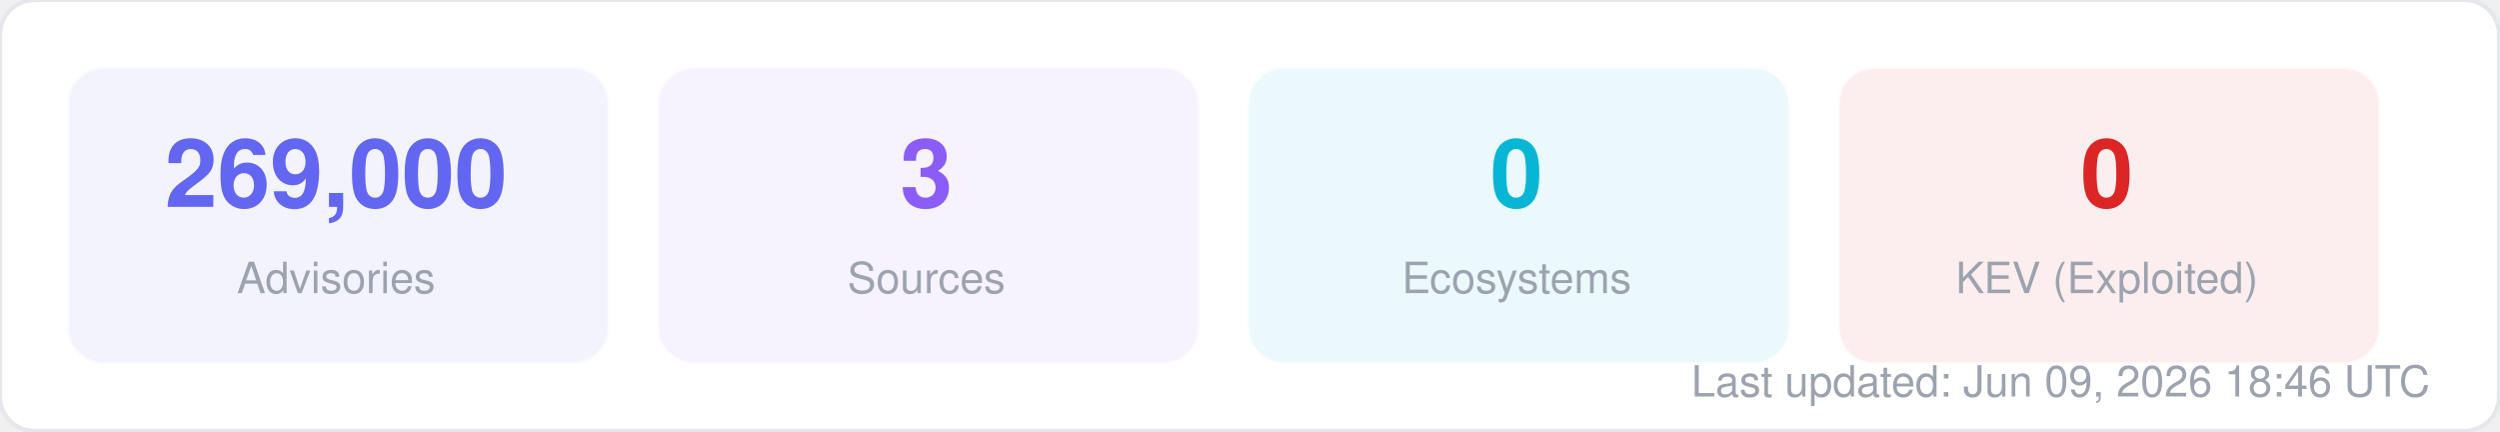
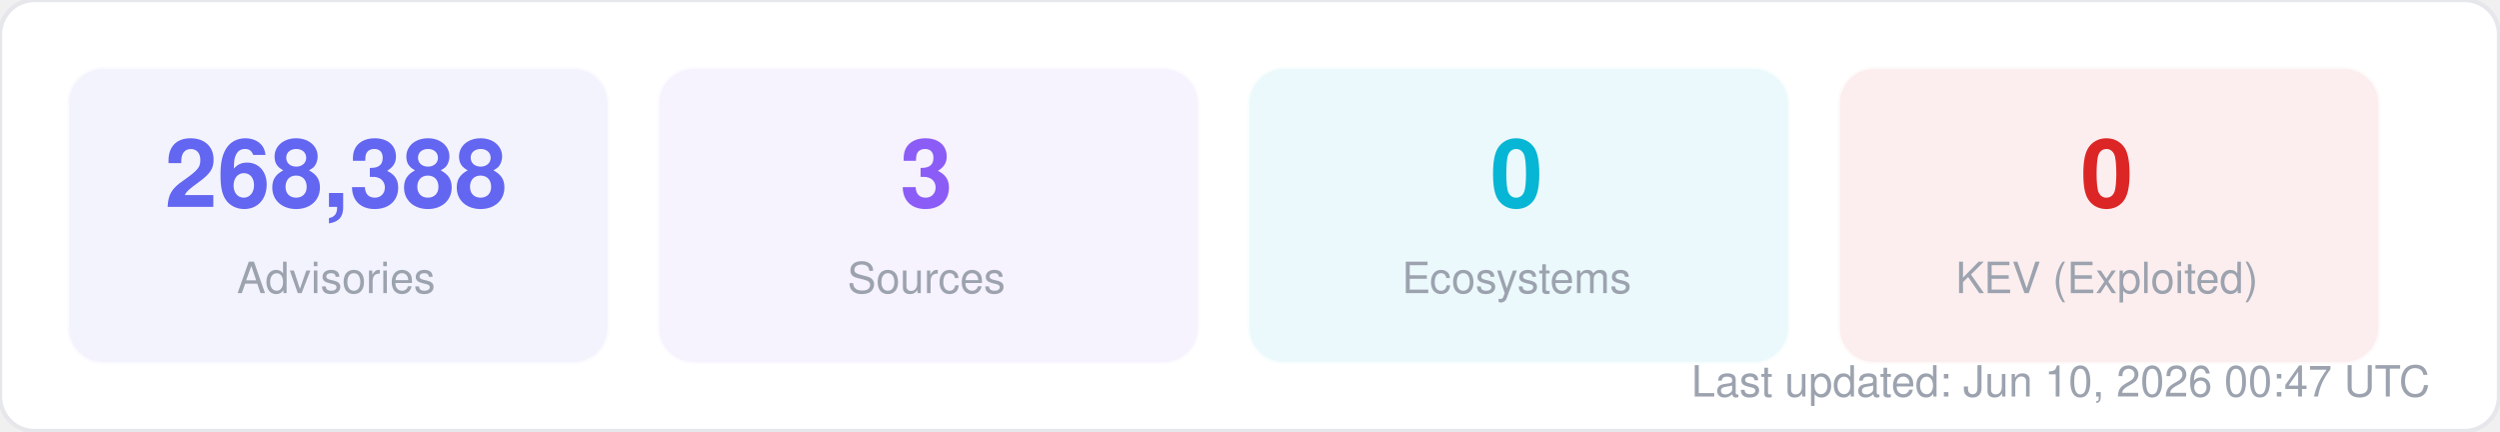
<svg xmlns="http://www.w3.org/2000/svg" width="580" height="100" viewBox="0 0 580 100" fill="none">
  <style>
  text { font-family: -apple-system, BlinkMacSystemFont, "Segoe UI", Helvetica, Arial, sans-serif; }
  .title { font-size: 14px; font-weight: 700; fill: #1f2937; }
  .label { font-size: 11px; fill: #6b7280; }
  .value { font-size: 11px; font-weight: 600; fill: #374151; }
  .big-number { font-size: 28px; font-weight: 800; fill: #111827; }
  .sub { font-size: 10px; fill: #9ca3af; }
</style>
  <rect width="580" height="100" rx="8" fill="#ffffff" stroke="#e5e7eb" stroke-width="1" />
  <rect x="16" y="16" width="125" height="68" rx="8" fill="#6366f1" opacity="0.08" stroke="#6366f1" stroke-width="1" stroke-opacity="0.3" />
-   <text x="78" y="48" text-anchor="middle" class="big-number" style="font-size:22px; fill:#6366f1">269,000</text>
+   <text x="78" y="48" text-anchor="middle" class="big-number" style="font-size:22px; fill:#6366f1">268,388</text>
  <text x="78" y="68" text-anchor="middle" class="sub">Advisories</text>
  <rect x="153" y="16" width="125" height="68" rx="8" fill="#8b5cf6" opacity="0.08" stroke="#8b5cf6" stroke-width="1" stroke-opacity="0.3" />
  <text x="215" y="48" text-anchor="middle" class="big-number" style="font-size:22px; fill:#8b5cf6">3</text>
  <text x="215" y="68" text-anchor="middle" class="sub">Sources</text>
  <rect x="290" y="16" width="125" height="68" rx="8" fill="#06b6d4" opacity="0.08" stroke="#06b6d4" stroke-width="1" stroke-opacity="0.3" />
  <text x="352" y="48" text-anchor="middle" class="big-number" style="font-size:22px; fill:#06b6d4">0</text>
  <text x="352" y="68" text-anchor="middle" class="sub">Ecosystems</text>
  <rect x="427" y="16" width="125" height="68" rx="8" fill="#dc2626" opacity="0.08" stroke="#dc2626" stroke-width="1" stroke-opacity="0.3" />
  <text x="489" y="48" text-anchor="middle" class="big-number" style="font-size:22px; fill:#dc2626">0</text>
  <text x="489" y="68" text-anchor="middle" class="sub">KEV (Exploited)</text>
-   <text x="564" y="92" text-anchor="end" class="sub">Last updated: Jun 09, 2026 18:46 UTC</text>
+   <text x="564" y="92" text-anchor="end" class="sub">Last updated: Jun 10, 2026 00:47 UTC</text>
</svg>
